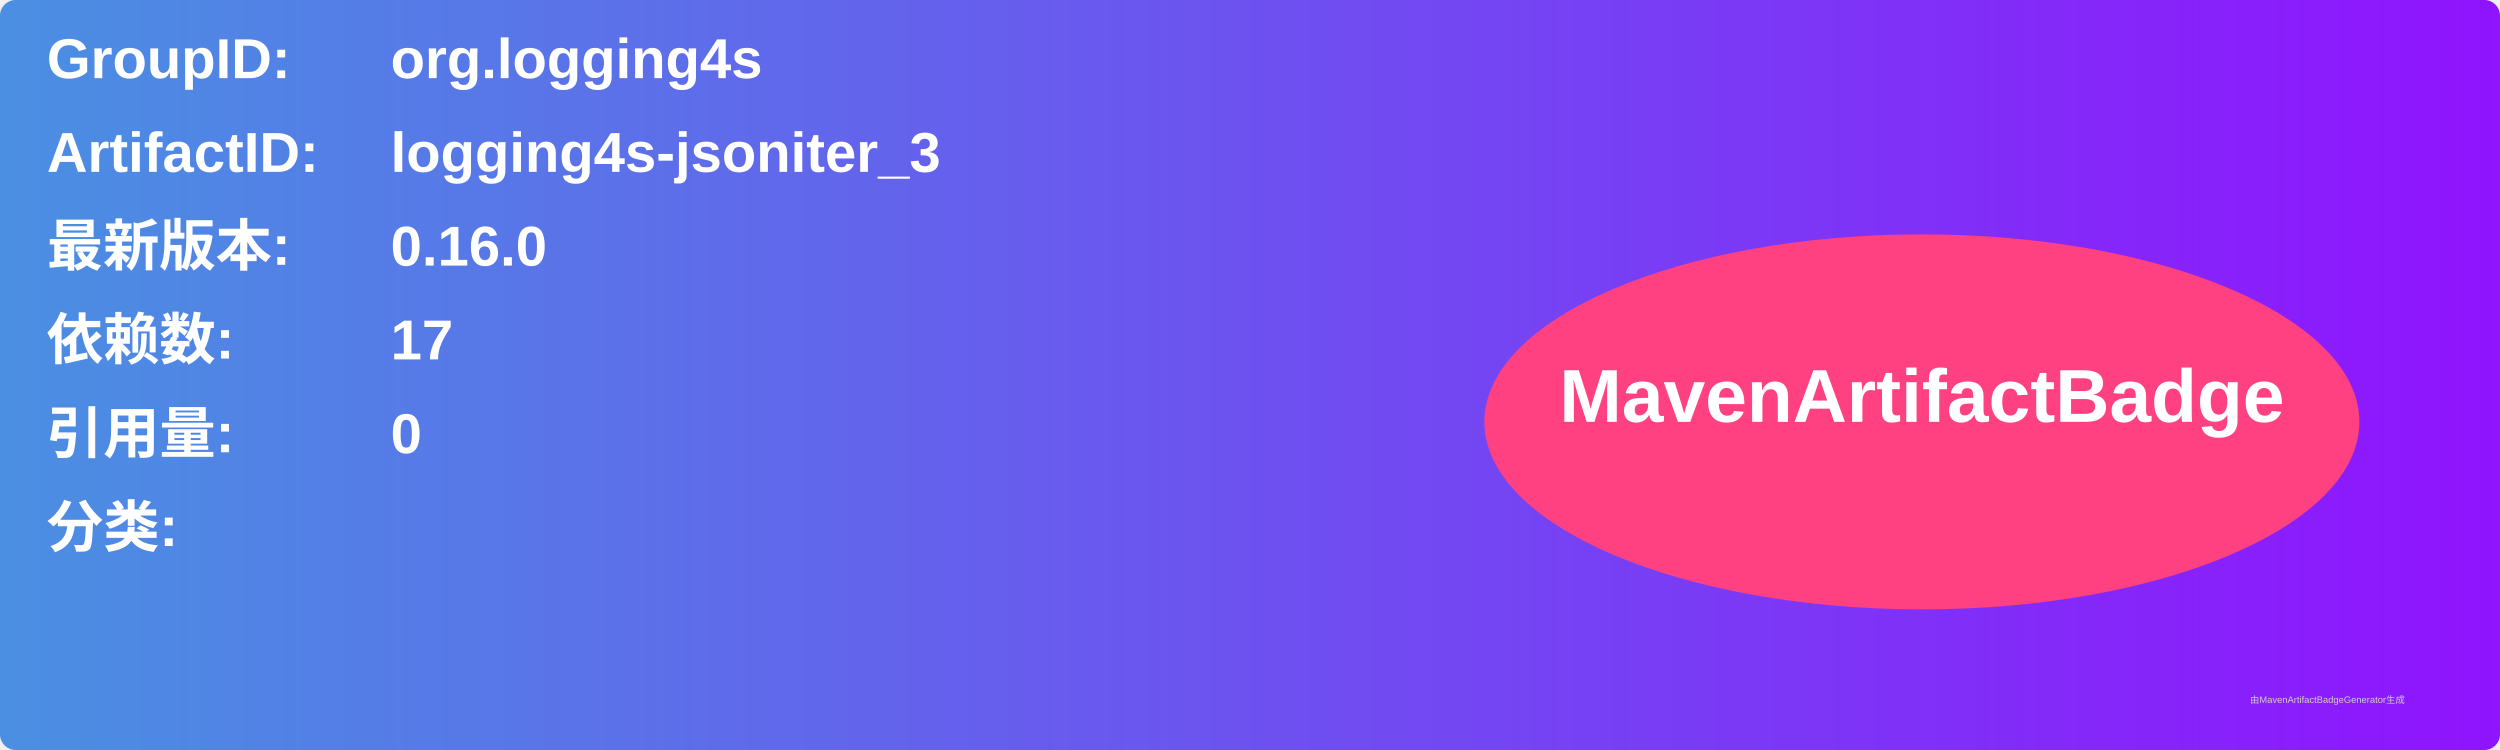
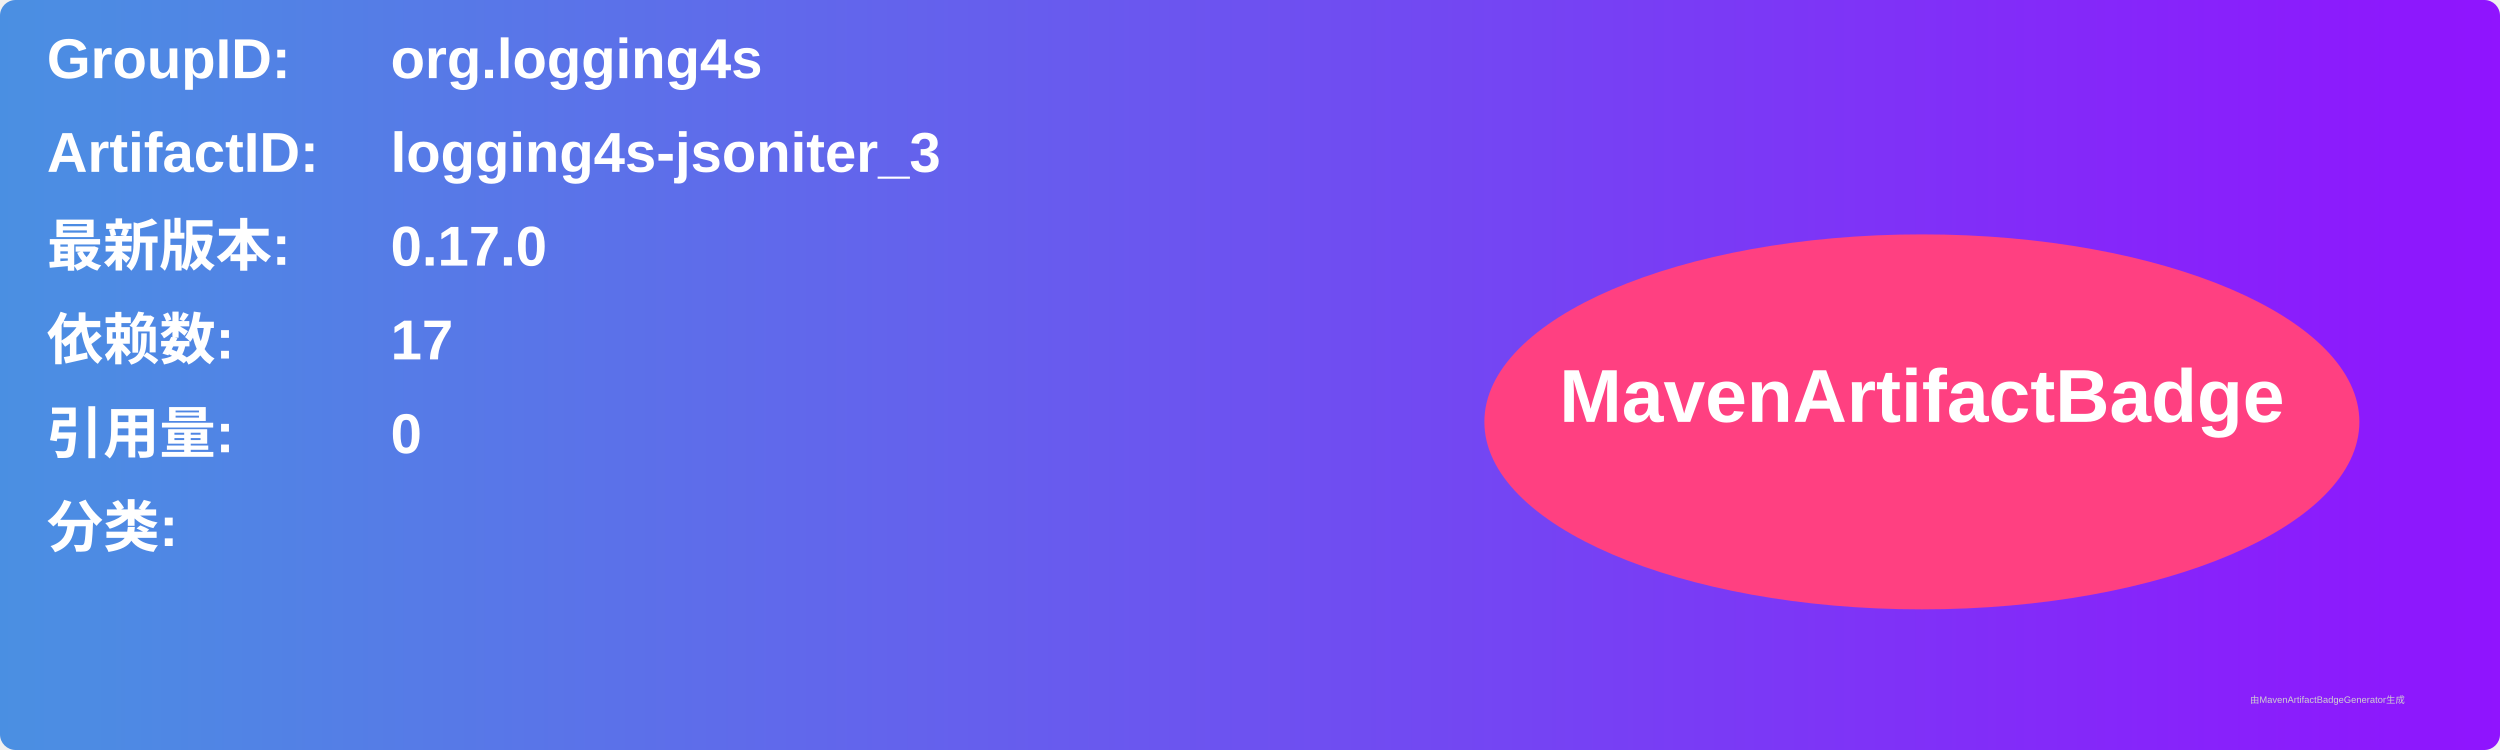
<svg xmlns="http://www.w3.org/2000/svg" width="800" height="240" viewBox="0 0 800 240">
  <linearGradient id="grad" x1="0%" y1="0%" x2="100%" y2="0%">
    <stop offset="0%" stop-color="#4a90e2" />
    <stop offset="100%" stop-color="#9013fe" />
  </linearGradient>
  <rect width="100%" height="100%" rx="5" ry="5" fill="url(#grad)" />
  <g transform="translate(15, 15)">
    <text x="0" y="10" font-family="Arial" font-size="18" fill="white" font-weight="bold" width="260">GroupID:</text>
    <text x="110" y="10" font-family="Arial" font-size="18" fill="white" font-weight="bold" width="460">org.logging4s</text>
    <text x="0" y="40" font-family="Arial" font-size="18" fill="white" font-weight="bold" width="260">ArtifactID:</text>
    <text x="110" y="40" font-family="Arial" font-size="18" fill="white" font-weight="bold" width="460">logging4s-jsoniter_3</text>
    <text x="0" y="70" font-family="Arial" font-size="18" fill="white" font-weight="bold">最新版本:</text>
    <text x="110" y="70" font-family="Arial" font-size="18" fill="white" font-weight="bold">
-       <tspan font-weight="bold">0.16.0</tspan>
+       <tspan font-weight="bold">0.17.0</tspan>
    </text>
    <text x="0" y="100" font-family="Arial" font-size="18" fill="white" font-weight="bold">依赖数: </text>
    <text x="110" y="100" font-family="Arial" font-size="18" fill="white">
      <tspan font-weight="bold">17</tspan>
    </text>
    <text x="0" y="130" font-family="Arial" font-size="18" fill="white" font-weight="bold">引用量: </text>
    <text x="110" y="130" font-family="Arial" font-size="18" fill="white">
      <tspan font-weight="bold">0</tspan>
    </text>
    <text x="0" y="160" font-family="Arial" font-size="18" fill="white" font-weight="bold">分类:</text>
    <text x="10" y="190" font-family="Arial" font-size="10" fill="white">
      <tspan font-weight="bold" />
    </text>
    <ellipse cx="600" cy="120" rx="140" ry="60" fill="#ff4081" />
    <text x="600" y="120" text-anchor="middle" font-family="Arial" font-size="24" fill="white" font-weight="bold">MavenArtifactBadge</text>
  </g>
  <text x="720" y="225" font-family="Arial" font-size="3" fill="#d0d0d0">由MavenArtifactBadgeGenerator生成</text>
</svg>
